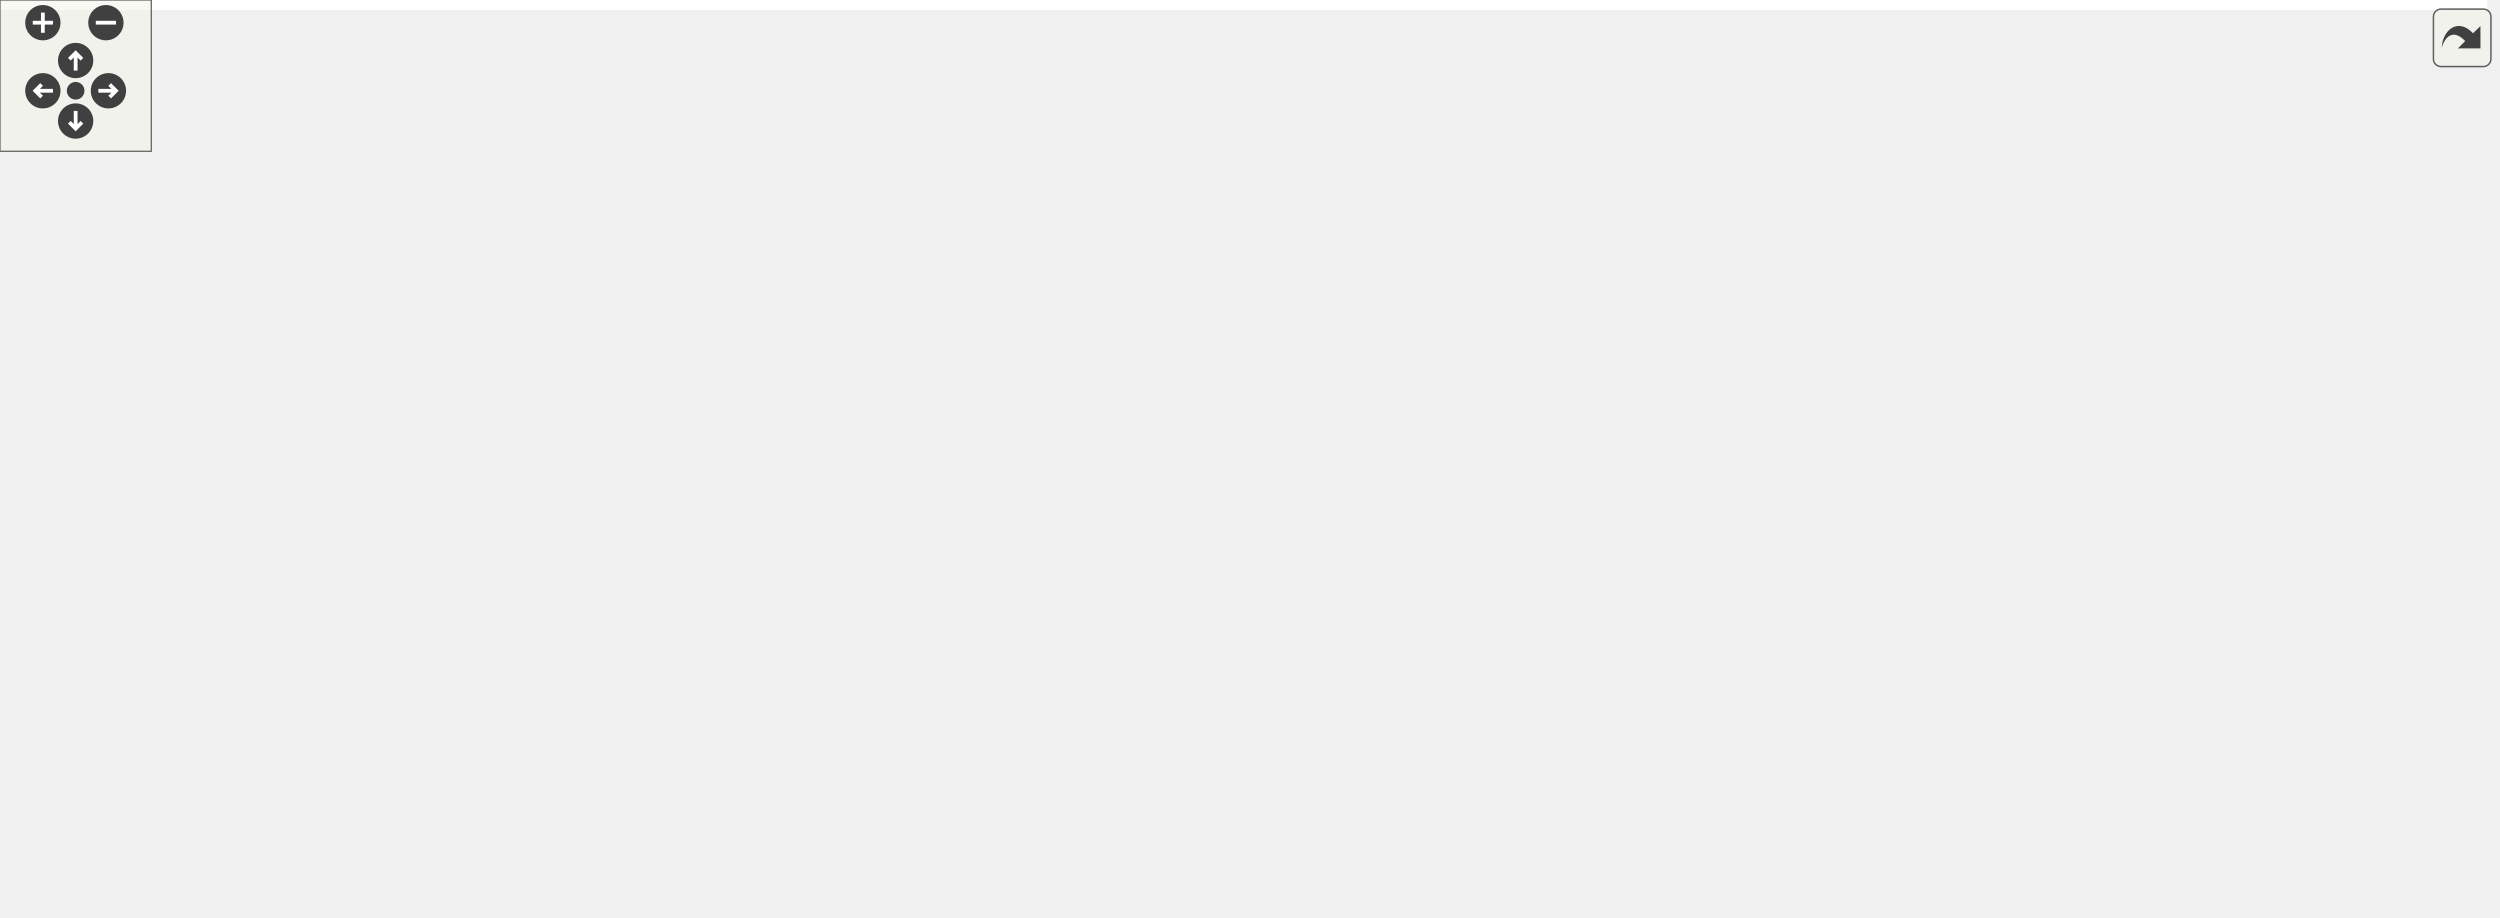
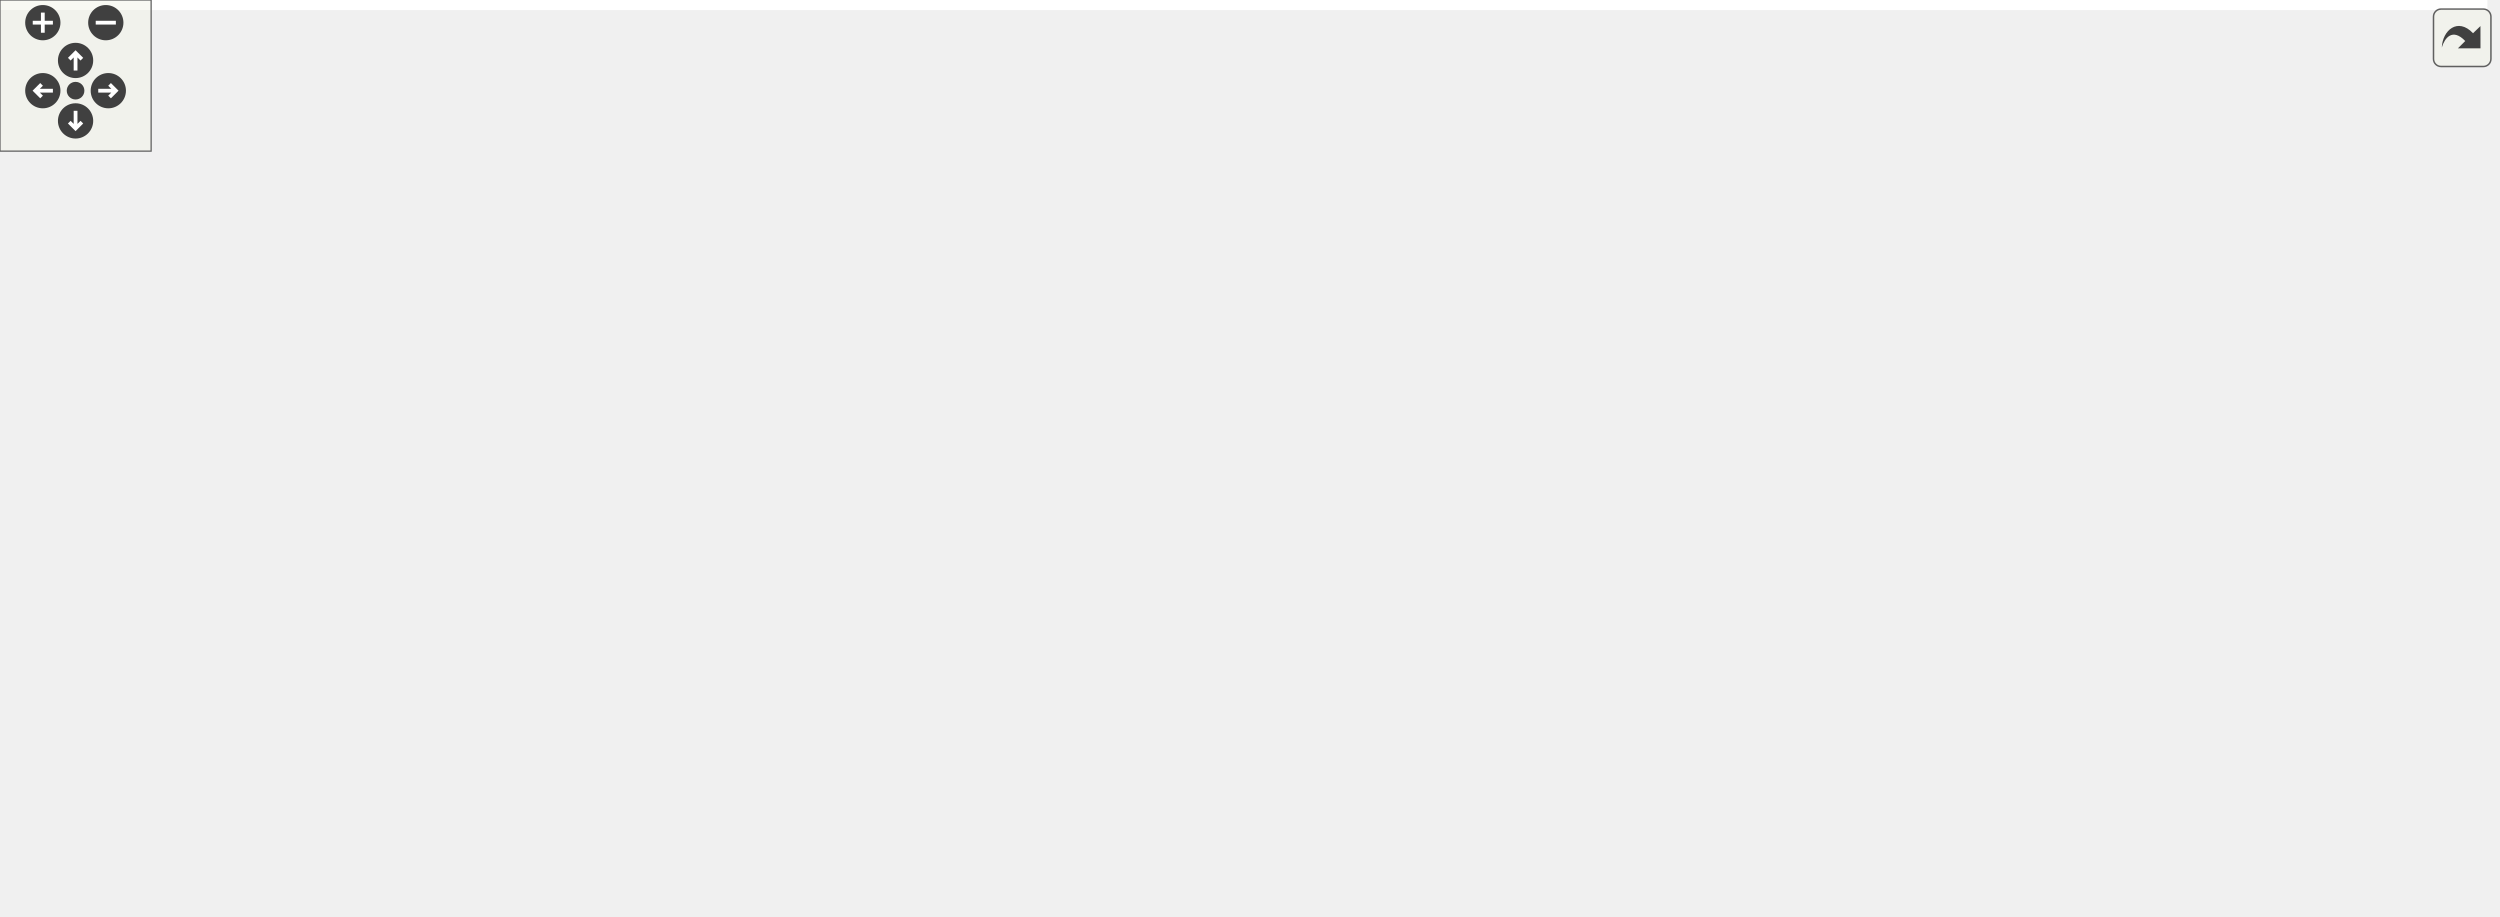
<svg xmlns="http://www.w3.org/2000/svg" xmlns:xlink="http://www.w3.org/1999/xlink" id="main" version="1.1" xml:space="preserve">
  <style type="text/css">
.edge:hover path { stroke: red; }
.edge:hover polygon { stroke: red; fill: red; }
</style>
  <defs>
    <circle id="rim" cx="0" cy="0" r="7" />
    <circle id="rim2" cx="0" cy="0" r="3.5" />
    <g id="zoomPlus">
      <use xlink:href="#rim" fill="#404040">
        <set attributeName="fill" to="#808080" begin="zoomplus.mouseover" end="zoomplus.mouseout" />
      </use>
      <path d="M-4,0h8M0,-4v8" fill="none" stroke="white" stroke-width="1.5" pointer-events="none" />
    </g>
    <g id="zoomMin">
      <use xlink:href="#rim" fill="#404040">
        <set attributeName="fill" to="#808080" begin="zoomminus.mouseover" end="zoomminus.mouseout" />
      </use>
      <path d="M-4,0h8" fill="none" stroke="white" stroke-width="1.5" pointer-events="none" />
    </g>
    <g id="dirArrow">
      <path fill="none" stroke="white" stroke-width="1.5" d="M0,-3.0v7 M-2.5,-0.5L0,-3.0L2.5,-0.5" />
    </g>
    <g id="resetDef">
      <use xlink:href="#rim2" fill="#404040">
        <set attributeName="fill" to="#808080" begin="reset.mouseover" end="reset.mouseout" />
      </use>
    </g>
  </defs>
  <svg id="graph" class="graph">
    <g id="viewport">
-       <polygon fill="white" stroke="transparent" points="-4,4 -4,-303 986.5,-303 986.5,4 -4,4" />
+       <polygon fill="white" stroke="transparent" points="-4,4 -4,-303 987.5,-303 987.5,4 -4,4" />
      <g id="node1" class="node">
        <g id="a_node1">
          <a xlink:title="This file contains the implementation of the Successive Over-Relaxation (SOR) method for solving syst...">
-             <polygon fill="#bfbfbf" stroke="black" points="440.5,-268.5 440.5,-298.5 576.5,-298.5 576.5,-268.5 440.5,-268.5" />
-             <text text-anchor="start" x="448.5" y="-286.5" font-family="Helvetica,sans-Serif" font-size="10.00">src/utils/math/relaxation</text>
-             <text text-anchor="middle" x="508.5" y="-275.5" font-family="Helvetica,sans-Serif" font-size="10.00">/SOR.h</text>
+             <polygon fill="#bfbfbf" stroke="black" points="442.5,-268.5 442.5,-298.5 578.5,-298.5 578.5,-268.5 442.5,-268.5" />
+             <text text-anchor="start" x="450.5" y="-286.5" font-family="Helvetica,sans-Serif" font-size="10.00">src/utils/math/relaxation</text>
+             <text text-anchor="middle" x="510.5" y="-275.5" font-family="Helvetica,sans-Serif" font-size="10.00">/SOR.h</text>
          </a>
        </g>
      </g>
      <g id="node2" class="node">
        <g id="a_node2">
          <a xlink:href="../../dd/d7f/labs_2outlab10_2Compute_8h.html" target="_top" xlink:title="This file contains the declaration and implementation of the Compute namespace, which provides a func...">
-             <polygon fill="white" stroke="black" points="24.5,-207 24.5,-226 180.5,-226 180.5,-207 24.5,-207" />
-             <text text-anchor="middle" x="102.5" y="-214" font-family="Helvetica,sans-Serif" font-size="10.00">src/labs/outlab10/Compute.h</text>
+             <polygon fill="white" stroke="black" points="26.5,-207 26.5,-226 182.5,-226 182.5,-207 26.5,-207" />
+             <text text-anchor="middle" x="104.5" y="-214" font-family="Helvetica,sans-Serif" font-size="10.00">src/labs/outlab10/Compute.h</text>
          </a>
        </g>
      </g>
      <g id="edge1" class="edge">
-         <path fill="none" stroke="midnightblue" d="M429.97,-269.93C349.19,-256.99 225.6,-237.21 155.63,-226.01" />
-         <polygon fill="midnightblue" stroke="midnightblue" points="429.66,-273.42 440.09,-271.55 430.77,-266.51 429.66,-273.42" />
+         <path fill="none" stroke="midnightblue" d="M431.97,-269.93C351.19,-256.99 227.6,-237.21 157.63,-226.01" />
+         <polygon fill="midnightblue" stroke="midnightblue" points="431.66,-273.42 442.09,-271.55 432.77,-266.51 431.66,-273.42" />
      </g>
      <g id="node5" class="node">
        <g id="a_node5">
          <a xlink:href="../../dc/d21/labs_2outlab6_2Compute_8h.html" target="_top" xlink:title="This file contains the Compute namespace which includes methods for solving linear systems using vari...">
-             <polygon fill="white" stroke="black" points="213.5,-207 213.5,-226 363.5,-226 363.5,-207 213.5,-207" />
-             <text text-anchor="middle" x="288.5" y="-214" font-family="Helvetica,sans-Serif" font-size="10.00">src/labs/outlab6/Compute.h</text>
+             <polygon fill="white" stroke="black" points="215.5,-207 215.5,-226 365.5,-226 365.5,-207 215.5,-207" />
+             <text text-anchor="middle" x="290.5" y="-214" font-family="Helvetica,sans-Serif" font-size="10.00">src/labs/outlab6/Compute.h</text>
          </a>
        </g>
      </g>
      <g id="edge4" class="edge">
-         <path fill="none" stroke="midnightblue" d="M451.27,-265.59C408.3,-252.9 351.26,-236.04 317.37,-226.03" />
-         <polygon fill="midnightblue" stroke="midnightblue" points="450.45,-269 461.03,-268.48 452.44,-262.29 450.45,-269" />
+         <path fill="none" stroke="midnightblue" d="M453.27,-265.59C410.3,-252.9 353.26,-236.04 319.37,-226.03" />
+         <polygon fill="midnightblue" stroke="midnightblue" points="452.45,-269 463.03,-268.48 454.44,-262.29 452.45,-269" />
      </g>
      <g id="node8" class="node">
        <g id="a_node8">
          <a xlink:href="../../db/d6e/project_2project2_2Compute_8h.html" target="_top" xlink:title="Compute methods for project milestone 1 in NE591-008.">
-             <polygon fill="white" stroke="black" points="389.5,-201.5 389.5,-231.5 499.5,-231.5 499.5,-201.5 389.5,-201.5" />
-             <text text-anchor="start" x="397.5" y="-219.5" font-family="Helvetica,sans-Serif" font-size="10.00">src/project/project2</text>
-             <text text-anchor="middle" x="444.5" y="-208.5" font-family="Helvetica,sans-Serif" font-size="10.00">/Compute.h</text>
+             <polygon fill="white" stroke="black" points="391.5,-201.5 391.5,-231.5 501.5,-231.5 501.5,-201.5 391.5,-201.5" />
+             <text text-anchor="start" x="399.5" y="-219.5" font-family="Helvetica,sans-Serif" font-size="10.00">src/project/project2</text>
+             <text text-anchor="middle" x="446.5" y="-208.5" font-family="Helvetica,sans-Serif" font-size="10.00">/Compute.h</text>
          </a>
        </g>
      </g>
      <g id="edge7" class="edge">
-         <path fill="none" stroke="midnightblue" d="M487.35,-261.02C477.82,-251.34 466.83,-240.17 458.36,-231.58" />
-         <polygon fill="midnightblue" stroke="midnightblue" points="485.1,-263.73 494.61,-268.4 490.09,-258.81 485.1,-263.73" />
+         <path fill="none" stroke="midnightblue" d="M489.35,-261.02C479.82,-251.34 468.83,-240.17 460.36,-231.58" />
+         <polygon fill="midnightblue" stroke="midnightblue" points="487.1,-263.73 496.61,-268.4 492.09,-258.81 487.1,-263.73" />
      </g>
      <g id="node12" class="node">
        <g id="a_node12">
          <a xlink:href="../../d8/d8f/project_2project3_2Compute_8h.html" target="_top" xlink:title="Compute methods for project milestone 3 in NE591-008.">
-             <polygon fill="white" stroke="black" points="517.5,-201.5 517.5,-231.5 627.5,-231.5 627.5,-201.5 517.5,-201.5" />
-             <text text-anchor="start" x="525.5" y="-219.5" font-family="Helvetica,sans-Serif" font-size="10.00">src/project/project3</text>
-             <text text-anchor="middle" x="572.5" y="-208.5" font-family="Helvetica,sans-Serif" font-size="10.00">/Compute.h</text>
+             <polygon fill="white" stroke="black" points="519.5,-201.5 519.5,-231.5 629.5,-231.5 629.5,-201.5 519.5,-201.5" />
+             <text text-anchor="start" x="527.5" y="-219.5" font-family="Helvetica,sans-Serif" font-size="10.00">src/project/project3</text>
+             <text text-anchor="middle" x="574.5" y="-208.5" font-family="Helvetica,sans-Serif" font-size="10.00">/Compute.h</text>
          </a>
        </g>
      </g>
      <g id="edge12" class="edge">
-         <path fill="none" stroke="midnightblue" d="M529.65,-261.02C539.18,-251.34 550.17,-240.17 558.64,-231.58" />
-         <polygon fill="midnightblue" stroke="midnightblue" points="526.91,-258.81 522.39,-268.4 531.9,-263.73 526.91,-258.81" />
+         <path fill="none" stroke="midnightblue" d="M531.65,-261.02C541.18,-251.34 552.17,-240.17 560.64,-231.58" />
+         <polygon fill="midnightblue" stroke="midnightblue" points="528.91,-258.81 524.39,-268.4 533.9,-263.73 528.91,-258.81" />
      </g>
      <g id="node16" class="node">
        <g id="a_node16">
          <a xlink:href="../../df/def/project_2project4_2Compute_8h.html" target="_top" xlink:title="Compute methods for project milestone 4 in NE591-008.">
-             <polygon fill="white" stroke="black" points="663.5,-201.5 663.5,-231.5 773.5,-231.5 773.5,-201.5 663.5,-201.5" />
-             <text text-anchor="start" x="671.5" y="-219.5" font-family="Helvetica,sans-Serif" font-size="10.00">src/project/project4</text>
-             <text text-anchor="middle" x="718.5" y="-208.5" font-family="Helvetica,sans-Serif" font-size="10.00">/Compute.h</text>
+             <polygon fill="white" stroke="black" points="666.5,-201.5 666.5,-231.5 776.5,-231.5 776.5,-201.5 666.5,-201.5" />
+             <text text-anchor="start" x="674.5" y="-219.5" font-family="Helvetica,sans-Serif" font-size="10.00">src/project/project4</text>
+             <text text-anchor="middle" x="721.5" y="-208.5" font-family="Helvetica,sans-Serif" font-size="10.00">/Compute.h</text>
          </a>
        </g>
      </g>
      <g id="edge17" class="edge">
-         <path fill="none" stroke="midnightblue" d="M563.6,-265.44C597.64,-254.91 640.8,-241.55 672.91,-231.61" />
-         <polygon fill="midnightblue" stroke="midnightblue" points="562.33,-262.18 553.81,-268.48 564.4,-268.86 562.33,-262.18" />
+         <path fill="none" stroke="midnightblue" d="M565.87,-265.44C600.07,-254.91 643.43,-241.55 675.69,-231.61" />
+         <polygon fill="midnightblue" stroke="midnightblue" points="564.55,-262.19 556.02,-268.48 566.61,-268.88 564.55,-262.19" />
      </g>
      <g id="node20" class="node">
        <g id="a_node20">
          <a xlink:href="../../da/da0/project_2project5_2Compute_8h.html" target="_top" xlink:title="Compute methods for project milestone 5 in NE591-008.">
-             <polygon fill="white" stroke="black" points="791.5,-201.5 791.5,-231.5 901.5,-231.5 901.5,-201.5 791.5,-201.5" />
-             <text text-anchor="start" x="799.5" y="-219.5" font-family="Helvetica,sans-Serif" font-size="10.00">src/project/project5</text>
-             <text text-anchor="middle" x="846.5" y="-208.5" font-family="Helvetica,sans-Serif" font-size="10.00">/Compute.h</text>
+             <polygon fill="white" stroke="black" points="832.5,-201.5 832.5,-231.5 942.5,-231.5 942.5,-201.5 832.5,-201.5" />
+             <text text-anchor="start" x="840.5" y="-219.5" font-family="Helvetica,sans-Serif" font-size="10.00">src/project/project5</text>
+             <text text-anchor="middle" x="887.5" y="-208.5" font-family="Helvetica,sans-Serif" font-size="10.00">/Compute.h</text>
          </a>
        </g>
      </g>
      <g id="edge22" class="edge">
-         <path fill="none" stroke="midnightblue" d="M586.78,-268.94C641.67,-259.22 716.71,-245.51 782.5,-232 785.4,-231.4 788.37,-230.78 791.37,-230.14" />
-         <polygon fill="midnightblue" stroke="midnightblue" points="586.01,-265.52 576.77,-270.71 587.23,-272.42 586.01,-265.52" />
+         <path fill="none" stroke="midnightblue" d="M588.81,-269C661.56,-256.46 768.06,-238.09 832.29,-227.02" />
+         <polygon fill="midnightblue" stroke="midnightblue" points="588.03,-265.58 578.77,-270.73 589.22,-272.48 588.03,-265.58" />
      </g>
      <g id="node3" class="node">
        <g id="a_node3">
          <a xlink:href="../../df/dcd/outlab10_8h.html" target="_top" xlink:title=" ">
            <polygon fill="white" stroke="black" points="0,-140 0,-159 155,-159 155,-140 0,-140" />
            <text text-anchor="middle" x="77.5" y="-147" font-family="Helvetica,sans-Serif" font-size="10.00">src/labs/outlab10/outlab10.h</text>
          </a>
        </g>
      </g>
      <g id="edge2" class="edge">
-         <path fill="none" stroke="midnightblue" d="M95.5,-197.29C90.7,-184.81 84.54,-168.81 80.82,-159.13" />
-         <polygon fill="midnightblue" stroke="midnightblue" points="92.27,-198.66 99.13,-206.73 98.81,-196.14 92.27,-198.66" />
+         <path fill="none" stroke="midnightblue" d="M96.94,-197.29C91.75,-184.81 85.11,-168.81 81.08,-159.13" />
+         <polygon fill="midnightblue" stroke="midnightblue" points="93.79,-198.84 100.86,-206.73 100.25,-196.16 93.79,-198.84" />
      </g>
      <g id="node4" class="node">
        <g id="a_node4">
          <a xlink:href="../../dc/d8a/labs_2outlab10_2main_8cpp.html" target="_top" xlink:title=" ">
            <polygon fill="white" stroke="black" points="3.5,-73 3.5,-92 151.5,-92 151.5,-73 3.5,-73" />
            <text text-anchor="middle" x="77.5" y="-80" font-family="Helvetica,sans-Serif" font-size="10.00">src/labs/outlab10/main.cpp</text>
          </a>
        </g>
      </g>
      <g id="edge3" class="edge">
        <path fill="none" stroke="midnightblue" d="M77.5,-129.54C77.5,-117.17 77.5,-101.62 77.5,-92.13" />
        <polygon fill="midnightblue" stroke="midnightblue" points="74,-129.73 77.5,-139.73 81,-129.73 74,-129.73" />
      </g>
      <g id="node6" class="node">
        <g id="a_node6">
          <a xlink:href="../../df/df9/outlab6_8h.html" target="_top" xlink:title=" ">
            <polygon fill="white" stroke="black" points="173,-140 173,-159 316,-159 316,-140 173,-140" />
            <text text-anchor="middle" x="244.5" y="-147" font-family="Helvetica,sans-Serif" font-size="10.00">src/labs/outlab6/outlab6.h</text>
          </a>
        </g>
      </g>
      <g id="edge5" class="edge">
-         <path fill="none" stroke="midnightblue" d="M276.93,-198.4C268.38,-185.77 257.09,-169.1 250.34,-159.13" />
-         <polygon fill="midnightblue" stroke="midnightblue" points="274.06,-200.41 282.57,-206.73 279.86,-196.49 274.06,-200.41" />
+         <path fill="none" stroke="midnightblue" d="M278.4,-198.4C269.46,-185.77 257.67,-169.1 250.61,-159.13" />
+         <polygon fill="midnightblue" stroke="midnightblue" points="275.66,-200.59 284.3,-206.73 281.38,-196.55 275.66,-200.59" />
      </g>
      <g id="node7" class="node">
        <g id="a_node7">
          <a xlink:href="../../d4/d5d/labs_2outlab6_2main_8cpp.html" target="_top" xlink:title=" ">
            <polygon fill="white" stroke="black" points="173.5,-73 173.5,-92 315.5,-92 315.5,-73 173.5,-73" />
            <text text-anchor="middle" x="244.5" y="-80" font-family="Helvetica,sans-Serif" font-size="10.00">src/labs/outlab6/main.cpp</text>
          </a>
        </g>
      </g>
      <g id="edge6" class="edge">
        <path fill="none" stroke="midnightblue" d="M244.5,-129.54C244.5,-117.17 244.5,-101.62 244.5,-92.13" />
        <polygon fill="midnightblue" stroke="midnightblue" points="241,-129.73 244.5,-139.73 248,-129.73 241,-129.73" />
      </g>
      <g id="node9" class="node">
        <g id="a_node9">
          <a xlink:href="../../d6/da7/project_2project2_2Parser_8h.html" target="_top" xlink:title="This file contains the Parser class which is responsible for parsing command line arguments and valid...">
            <polygon fill="white" stroke="black" points="334.5,-134.5 334.5,-164.5 444.5,-164.5 444.5,-134.5 334.5,-134.5" />
            <text text-anchor="start" x="342.5" y="-152.5" font-family="Helvetica,sans-Serif" font-size="10.00">src/project/project2</text>
            <text text-anchor="middle" x="389.5" y="-141.5" font-family="Helvetica,sans-Serif" font-size="10.00">/Parser.h</text>
          </a>
        </g>
      </g>
      <g id="edge8" class="edge">
-         <path fill="none" stroke="midnightblue" d="M426.08,-193.74C417.95,-184.12 408.61,-173.09 401.41,-164.58" />
-         <polygon fill="midnightblue" stroke="midnightblue" points="423.43,-196.02 432.57,-201.4 428.78,-191.5 423.43,-196.02" />
+         <path fill="none" stroke="midnightblue" d="M427.41,-193.74C418.98,-184.12 409.31,-173.09 401.84,-164.58" />
+         <polygon fill="midnightblue" stroke="midnightblue" points="424.91,-196.18 434.13,-201.4 430.17,-191.57 424.91,-196.18" />
      </g>
      <g id="node10" class="node">
        <g id="a_node10">
          <a xlink:href="../../dc/d79/project2_8h.html" target="_top" xlink:title=" ">
            <polygon fill="white" stroke="black" points="372.5,-67.5 372.5,-97.5 482.5,-97.5 482.5,-67.5 372.5,-67.5" />
            <text text-anchor="start" x="380.5" y="-85.5" font-family="Helvetica,sans-Serif" font-size="10.00">src/project/project2</text>
            <text text-anchor="middle" x="427.5" y="-74.5" font-family="Helvetica,sans-Serif" font-size="10.00">/project2.h</text>
          </a>
        </g>
      </g>
      <g id="edge11" class="edge">
-         <path fill="none" stroke="midnightblue" d="M451.44,-191.62C455.16,-175.22 458.12,-153.07 453.5,-134 450.34,-120.97 443.2,-107.53 437.2,-97.79" />
-         <polygon fill="midnightblue" stroke="midnightblue" points="448,-190.92 448.96,-201.47 454.79,-192.63 448,-190.92" />
+         <path fill="none" stroke="midnightblue" d="M452.55,-191.59C455.73,-175.18 458.11,-153.02 453.5,-134 450.34,-120.97 443.2,-107.53 437.2,-97.79" />
+         <polygon fill="midnightblue" stroke="midnightblue" points="449.11,-190.93 450.4,-201.45 455.95,-192.42 449.11,-190.93" />
      </g>
      <g id="edge9" class="edge">
        <path fill="none" stroke="midnightblue" d="M402.9,-125.58C408.36,-116.24 414.49,-105.75 419.27,-97.58" />
        <polygon fill="midnightblue" stroke="midnightblue" points="399.77,-124 397.75,-134.4 405.81,-127.53 399.77,-124" />
      </g>
      <g id="node11" class="node">
        <g id="a_node11">
          <a xlink:href="../../dd/d48/project_2project2_2main_8cpp.html" target="_top" xlink:title=" ">
            <polygon fill="white" stroke="black" points="372.5,-0.5 372.5,-30.5 482.5,-30.5 482.5,-0.5 372.5,-0.5" />
            <text text-anchor="start" x="380.5" y="-18.5" font-family="Helvetica,sans-Serif" font-size="10.00">src/project/project2</text>
            <text text-anchor="middle" x="427.5" y="-7.5" font-family="Helvetica,sans-Serif" font-size="10.00">/main.cpp</text>
          </a>
        </g>
      </g>
      <g id="edge10" class="edge">
        <path fill="none" stroke="midnightblue" d="M427.5,-57.11C427.5,-48.15 427.5,-38.32 427.5,-30.58" />
        <polygon fill="midnightblue" stroke="midnightblue" points="424,-57.4 427.5,-67.4 431,-57.4 424,-57.4" />
      </g>
      <g id="node13" class="node">
        <g id="a_node13">
          <a xlink:href="../../d7/d5d/project_2project3_2Parser_8h.html" target="_top" xlink:title="This file contains the Parser class which is responsible for parsing command line arguments and valid...">
            <polygon fill="white" stroke="black" points="500.5,-134.5 500.5,-164.5 610.5,-164.5 610.5,-134.5 500.5,-134.5" />
            <text text-anchor="start" x="508.5" y="-152.5" font-family="Helvetica,sans-Serif" font-size="10.00">src/project/project3</text>
            <text text-anchor="middle" x="555.5" y="-141.5" font-family="Helvetica,sans-Serif" font-size="10.00">/Parser.h</text>
          </a>
        </g>
      </g>
      <g id="edge13" class="edge">
-         <path fill="none" stroke="midnightblue" d="M566.27,-191.7C563.89,-182.59 561.25,-172.49 559.18,-164.58" />
-         <polygon fill="midnightblue" stroke="midnightblue" points="562.89,-192.61 568.81,-201.4 569.67,-190.84 562.89,-192.61" />
+         <path fill="none" stroke="midnightblue" d="M567.54,-191.7C564.88,-182.59 561.93,-172.49 559.61,-164.58" />
+         <polygon fill="midnightblue" stroke="midnightblue" points="564.21,-192.78 570.38,-201.4 570.93,-190.82 564.21,-192.78" />
      </g>
      <g id="node14" class="node">
        <g id="a_node14">
          <a xlink:href="../../da/d0a/project3_8h.html" target="_top" xlink:title=" ">
            <polygon fill="white" stroke="black" points="538.5,-67.5 538.5,-97.5 648.5,-97.5 648.5,-67.5 538.5,-67.5" />
            <text text-anchor="start" x="546.5" y="-85.5" font-family="Helvetica,sans-Serif" font-size="10.00">src/project/project3</text>
            <text text-anchor="middle" x="593.5" y="-74.5" font-family="Helvetica,sans-Serif" font-size="10.00">/project3.h</text>
          </a>
        </g>
      </g>
      <g id="edge16" class="edge">
-         <path fill="none" stroke="midnightblue" d="M598.82,-194.4C607.06,-186.19 615.14,-176.09 619.5,-165 628.63,-141.78 614.58,-113.94 603.84,-97.54" />
-         <polygon fill="midnightblue" stroke="midnightblue" points="596.26,-192 591.31,-201.37 601.02,-197.13 596.26,-192" />
+         <path fill="none" stroke="midnightblue" d="M599.72,-194.21C607.61,-185.99 615.34,-175.92 619.5,-165 628.38,-141.68 614.41,-113.87 603.75,-97.5" />
+         <polygon fill="midnightblue" stroke="midnightblue" points="597.25,-191.73 592.52,-201.21 602.13,-196.74 597.25,-191.73" />
      </g>
      <g id="edge14" class="edge">
        <path fill="none" stroke="midnightblue" d="M568.9,-125.58C574.36,-116.24 580.49,-105.75 585.27,-97.58" />
        <polygon fill="midnightblue" stroke="midnightblue" points="565.77,-124 563.75,-134.4 571.81,-127.53 565.77,-124" />
      </g>
      <g id="node15" class="node">
        <g id="a_node15">
          <a xlink:href="../../de/ddf/project_2project3_2main_8cpp.html" target="_top" xlink:title=" ">
            <polygon fill="white" stroke="black" points="538.5,-0.5 538.5,-30.5 648.5,-30.5 648.5,-0.5 538.5,-0.5" />
            <text text-anchor="start" x="546.5" y="-18.5" font-family="Helvetica,sans-Serif" font-size="10.00">src/project/project3</text>
            <text text-anchor="middle" x="593.5" y="-7.5" font-family="Helvetica,sans-Serif" font-size="10.00">/main.cpp</text>
          </a>
        </g>
      </g>
      <g id="edge15" class="edge">
        <path fill="none" stroke="midnightblue" d="M593.5,-57.11C593.5,-48.15 593.5,-38.32 593.5,-30.58" />
        <polygon fill="midnightblue" stroke="midnightblue" points="590,-57.4 593.5,-67.4 597,-57.4 590,-57.4" />
      </g>
      <g id="node17" class="node">
        <g id="a_node17">
          <a xlink:href="../../db/d50/project_2project4_2Parser_8h.html" target="_top" xlink:title="This file contains the Parser class which is responsible for parsing command line arguments and valid...">
            <polygon fill="white" stroke="black" points="666.5,-134.5 666.5,-164.5 776.5,-164.5 776.5,-134.5 666.5,-134.5" />
            <text text-anchor="start" x="674.5" y="-152.5" font-family="Helvetica,sans-Serif" font-size="10.00">src/project/project4</text>
            <text text-anchor="middle" x="721.5" y="-141.5" font-family="Helvetica,sans-Serif" font-size="10.00">/Parser.h</text>
          </a>
        </g>
      </g>
      <g id="edge18" class="edge">
-         <path fill="none" stroke="midnightblue" d="M719.61,-191.4C720.03,-182.37 720.49,-172.41 720.85,-164.58" />
-         <polygon fill="midnightblue" stroke="midnightblue" points="716.12,-191.25 719.15,-201.4 723.11,-191.57 716.12,-191.25" />
+         <path fill="none" stroke="midnightblue" d="M721.5,-191.11C721.5,-182.15 721.5,-172.32 721.5,-164.58" />
+         <polygon fill="midnightblue" stroke="midnightblue" points="718,-191.4 721.5,-201.4 725,-191.4 718,-191.4" />
      </g>
      <g id="node18" class="node">
        <g id="a_node18">
          <a xlink:href="../../d9/d80/project4_8h.html" target="_top" xlink:title=" ">
            <polygon fill="white" stroke="black" points="685.5,-67.5 685.5,-97.5 795.5,-97.5 795.5,-67.5 685.5,-67.5" />
            <text text-anchor="start" x="693.5" y="-85.5" font-family="Helvetica,sans-Serif" font-size="10.00">src/project/project4</text>
            <text text-anchor="middle" x="740.5" y="-74.5" font-family="Helvetica,sans-Serif" font-size="10.00">/project4.h</text>
          </a>
        </g>
      </g>
      <g id="edge21" class="edge">
-         <path fill="none" stroke="midnightblue" d="M756.84,-195.75C768.18,-187.83 779.23,-177.57 785.5,-165 791.65,-152.67 790.4,-146.88 785.5,-134 780.07,-119.73 768.55,-106.93 758.52,-97.79" />
-         <polygon fill="midnightblue" stroke="midnightblue" points="754.69,-192.97 748.19,-201.34 758.48,-198.85 754.69,-192.97" />
+         <path fill="none" stroke="midnightblue" d="M757.62,-195.8C768.65,-187.81 779.45,-177.48 785.5,-165 791.51,-152.6 790.4,-146.88 785.5,-134 780.07,-119.73 768.55,-106.93 758.52,-97.79" />
+         <polygon fill="midnightblue" stroke="midnightblue" points="755.57,-192.97 749.22,-201.46 759.48,-198.78 755.57,-192.97" />
      </g>
      <g id="edge19" class="edge">
        <path fill="none" stroke="midnightblue" d="M728.46,-124.7C731.12,-115.59 734.07,-105.49 736.39,-97.58" />
        <polygon fill="midnightblue" stroke="midnightblue" points="725.07,-123.82 725.62,-134.4 731.79,-125.78 725.07,-123.82" />
      </g>
      <g id="node19" class="node">
        <g id="a_node19">
          <a xlink:href="../../d0/d86/project_2project4_2main_8cpp.html" target="_top" xlink:title=" ">
            <polygon fill="white" stroke="black" points="685.5,-0.5 685.5,-30.5 795.5,-30.5 795.5,-0.5 685.5,-0.5" />
            <text text-anchor="start" x="693.5" y="-18.5" font-family="Helvetica,sans-Serif" font-size="10.00">src/project/project4</text>
            <text text-anchor="middle" x="740.5" y="-7.5" font-family="Helvetica,sans-Serif" font-size="10.00">/main.cpp</text>
          </a>
        </g>
      </g>
      <g id="edge20" class="edge">
        <path fill="none" stroke="midnightblue" d="M740.5,-57.11C740.5,-48.15 740.5,-38.32 740.5,-30.58" />
        <polygon fill="midnightblue" stroke="midnightblue" points="737,-57.4 740.5,-67.4 744,-57.4 737,-57.4" />
      </g>
      <g id="node21" class="node">
        <g id="a_node21">
+           <a xlink:href="../../de/db2/project_2project5_2Parser_8h.html" target="_top" xlink:title="This file contains the Parser class which is responsible for parsing command line arguments and valid...">
+             <polygon fill="white" stroke="black" points="832.5,-134.5 832.5,-164.5 942.5,-164.5 942.5,-134.5 832.5,-134.5" />
+             <text text-anchor="start" x="840.5" y="-152.5" font-family="Helvetica,sans-Serif" font-size="10.00">src/project/project5</text>
+             <text text-anchor="middle" x="887.5" y="-141.5" font-family="Helvetica,sans-Serif" font-size="10.00">/Parser.h</text>
+           </a>
+         </g>
+       </g>
+       <g id="edge23" class="edge">
+         <path fill="none" stroke="midnightblue" d="M887.5,-191.11C887.5,-182.15 887.5,-172.32 887.5,-164.58" />
+         <polygon fill="midnightblue" stroke="midnightblue" points="884,-191.4 887.5,-201.4 891,-191.4 884,-191.4" />
+       </g>
+       <g id="node22" class="node">
+         <g id="a_node22">
          <a xlink:href="../../d9/dde/project5_8h.html" target="_top" xlink:title=" ">
-             <polygon fill="white" stroke="black" points="854.5,-67.5 854.5,-97.5 964.5,-97.5 964.5,-67.5 854.5,-67.5" />
-             <text text-anchor="start" x="862.5" y="-85.5" font-family="Helvetica,sans-Serif" font-size="10.00">src/project/project5</text>
-             <text text-anchor="middle" x="909.5" y="-74.5" font-family="Helvetica,sans-Serif" font-size="10.00">/project5.h</text>
-           </a>
-         </g>
-       </g>
-       <g id="edge23" class="edge">
-         <path fill="none" stroke="midnightblue" d="M848.16,-191.37C850.11,-174.53 854.33,-151.95 863.5,-134 870.62,-120.06 882.63,-107.07 892.59,-97.75" />
-         <polygon fill="midnightblue" stroke="midnightblue" points="844.66,-191.21 847.18,-201.5 851.63,-191.88 844.66,-191.21" />
+             <polygon fill="white" stroke="black" points="873.5,-67.5 873.5,-97.5 983.5,-97.5 983.5,-67.5 873.5,-67.5" />
+             <text text-anchor="start" x="881.5" y="-85.5" font-family="Helvetica,sans-Serif" font-size="10.00">src/project/project5</text>
+             <text text-anchor="middle" x="928.5" y="-74.5" font-family="Helvetica,sans-Serif" font-size="10.00">/project5.h</text>
+           </a>
+         </g>
+       </g>
+       <g id="edge26" class="edge">
+         <path fill="none" stroke="midnightblue" d="M923.62,-195.8C934.65,-187.81 945.45,-177.48 951.5,-165 962.34,-142.64 948.84,-114.29 938.42,-97.59" />
+         <polygon fill="midnightblue" stroke="midnightblue" points="921.57,-192.97 915.22,-201.46 925.48,-198.78 921.57,-192.97" />
+       </g>
+       <g id="edge24" class="edge">
+         <path fill="none" stroke="midnightblue" d="M901.78,-125.87C907.71,-116.46 914.41,-105.83 919.62,-97.58" />
+         <polygon fill="midnightblue" stroke="midnightblue" points="898.77,-124.07 896.4,-134.4 904.69,-127.81 898.77,-124.07" />
      </g>
      <g id="node23" class="node">
        <g id="a_node23">
-           <a xlink:href="../../de/db2/project_2project5_2Parser_8h.html" target="_top" xlink:title="This file contains the Parser class which is responsible for parsing command line arguments and valid...">
-             <polygon fill="white" stroke="black" points="872.5,-134.5 872.5,-164.5 982.5,-164.5 982.5,-134.5 872.5,-134.5" />
-             <text text-anchor="start" x="880.5" y="-152.5" font-family="Helvetica,sans-Serif" font-size="10.00">src/project/project5</text>
-             <text text-anchor="middle" x="927.5" y="-141.5" font-family="Helvetica,sans-Serif" font-size="10.00">/Parser.h</text>
+           <a xlink:href="../../dc/dc7/project_2project5_2main_8cpp.html" target="_top" xlink:title=" ">
+             <polygon fill="white" stroke="black" points="873.5,-0.5 873.5,-30.5 983.5,-30.5 983.5,-0.5 873.5,-0.5" />
+             <text text-anchor="start" x="881.5" y="-18.5" font-family="Helvetica,sans-Serif" font-size="10.00">src/project/project5</text>
+             <text text-anchor="middle" x="928.5" y="-7.5" font-family="Helvetica,sans-Serif" font-size="10.00">/main.cpp</text>
          </a>
        </g>
      </g>
      <g id="edge25" class="edge">
-         <path fill="none" stroke="midnightblue" d="M872.19,-194.88C884.5,-185.01 898.93,-173.43 909.96,-164.58" />
-         <polygon fill="midnightblue" stroke="midnightblue" points="869.68,-192.41 864.08,-201.4 874.07,-197.87 869.68,-192.41" />
-       </g>
-       <g id="node22" class="node">
-         <g id="a_node22">
-           <a xlink:href="../../dc/dc7/project_2project5_2main_8cpp.html" target="_top" xlink:title=" ">
-             <polygon fill="white" stroke="black" points="854.5,-0.5 854.5,-30.5 964.5,-30.5 964.5,-0.5 854.5,-0.5" />
-             <text text-anchor="start" x="862.5" y="-18.5" font-family="Helvetica,sans-Serif" font-size="10.00">src/project/project5</text>
-             <text text-anchor="middle" x="909.5" y="-7.5" font-family="Helvetica,sans-Serif" font-size="10.00">/main.cpp</text>
-           </a>
-         </g>
-       </g>
-       <g id="edge24" class="edge">
-         <path fill="none" stroke="midnightblue" d="M909.5,-57.11C909.5,-48.15 909.5,-38.32 909.5,-30.58" />
-         <polygon fill="midnightblue" stroke="midnightblue" points="906,-57.4 909.5,-67.4 913,-57.4 906,-57.4" />
-       </g>
-       <g id="edge26" class="edge">
-         <path fill="none" stroke="midnightblue" d="M920.91,-124.7C918.39,-115.59 915.59,-105.49 913.4,-97.58" />
-         <polygon fill="midnightblue" stroke="midnightblue" points="917.55,-125.69 923.59,-134.4 924.3,-123.82 917.55,-125.69" />
+         <path fill="none" stroke="midnightblue" d="M928.5,-57.11C928.5,-48.15 928.5,-38.32 928.5,-30.58" />
+         <polygon fill="midnightblue" stroke="midnightblue" points="925,-57.4 928.5,-67.4 932,-57.4 925,-57.4" />
      </g>
    </g>
  </svg>
  <g id="navigator" transform="translate(0 0)" fill="#404254">
    <rect fill="#f2f5e9" fill-opacity="0.5" stroke="#606060" stroke-width=".5" x="0" y="0" width="60" height="60" />
    <use id="zoomplus" xlink:href="#zoomPlus" x="17" y="9" />
    <use id="zoomminus" xlink:href="#zoomMin" x="42" y="9" />
    <use id="reset" xlink:href="#resetDef" x="30" y="36" />
    <g id="arrowUp" xlink:href="#dirArrow" transform="translate(30 24)">
      <use xlink:href="#rim" fill="#404040">
        <set attributeName="fill" to="#808080" begin="arrowUp.mouseover" end="arrowUp.mouseout" />
      </use>
      <path fill="none" stroke="white" stroke-width="1.5" d="M0,-3.0v7 M-2.5,-0.5L0,-3.0L2.5,-0.5" />
    </g>
    <g id="arrowRight" xlink:href="#dirArrow" transform="rotate(90) translate(36 -43)">
      <use xlink:href="#rim" fill="#404040">
        <set attributeName="fill" to="#808080" begin="arrowRight.mouseover" end="arrowRight.mouseout" />
      </use>
      <path fill="none" stroke="white" stroke-width="1.5" d="M0,-3.0v7 M-2.5,-0.5L0,-3.0L2.5,-0.5" />
    </g>
    <g id="arrowDown" xlink:href="#dirArrow" transform="rotate(180) translate(-30 -48)">
      <use xlink:href="#rim" fill="#404040">
        <set attributeName="fill" to="#808080" begin="arrowDown.mouseover" end="arrowDown.mouseout" />
      </use>
      <path fill="none" stroke="white" stroke-width="1.5" d="M0,-3.0v7 M-2.5,-0.5L0,-3.0L2.5,-0.5" />
    </g>
    <g id="arrowLeft" xlink:href="#dirArrow" transform="rotate(270) translate(-36 17)">
      <use xlink:href="#rim" fill="#404040">
        <set attributeName="fill" to="#808080" begin="arrowLeft.mouseover" end="arrowLeft.mouseout" />
      </use>
      <path fill="none" stroke="white" stroke-width="1.5" d="M0,-3.0v7 M-2.5,-0.5L0,-3.0L2.5,-0.5" />
    </g>
  </g>
  <svg viewBox="0 0 15 15" width="100%" height="30px" preserveAspectRatio="xMaxYMin meet">
    <g id="arrow_out" transform="scale(0.3 0.3)">
      <a xlink:href="SOR_8h__dep__incl_org.svg" target="_base">
        <rect id="button" ry="5" rx="5" y="6" x="6" height="38" width="38" fill="#f2f5e9" fill-opacity="0.5" stroke="#606060" stroke-width="1.0" />
        <path id="arrow" d="M 11.5,31.437 C 11.94,20.098 22.043,11.323 32.159,21.979 L 37.069,17.246 C 37.069,17.246 37.088,32 37.088,32 L 22.16,31.978 C 22.16,31.978 26.998,27.14 26.998,27.14 C 18.529,18.264 13.292,25.23 11.5,31.437 z" style="fill:#404040;" />
      </a>
    </g>
  </svg>
</svg>
